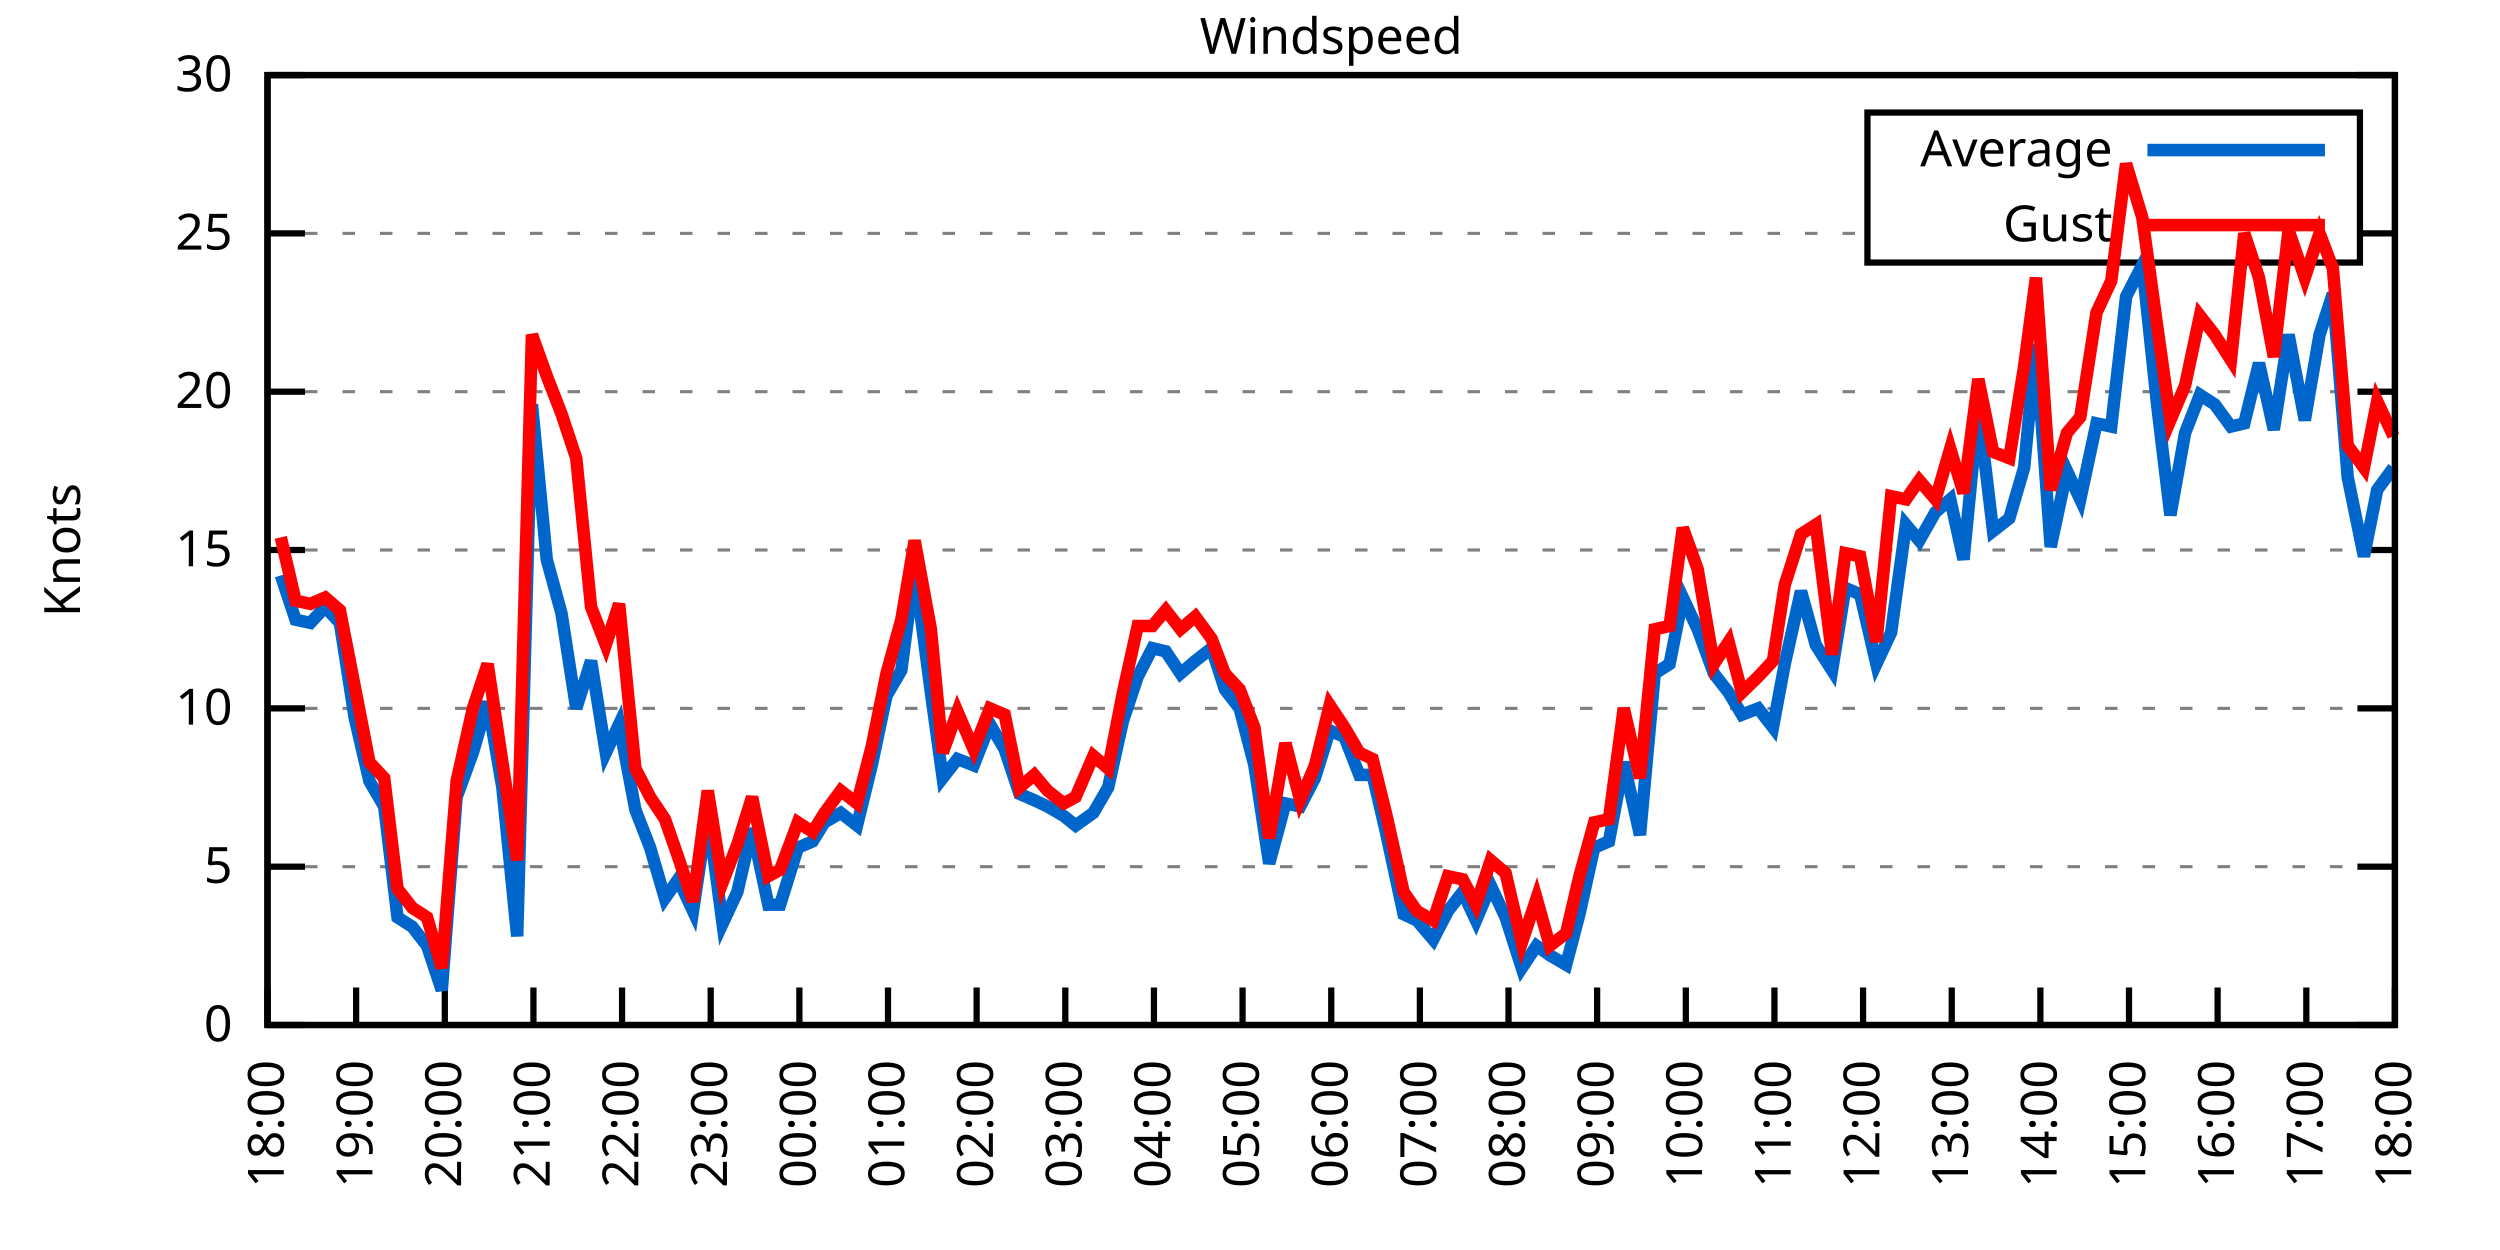
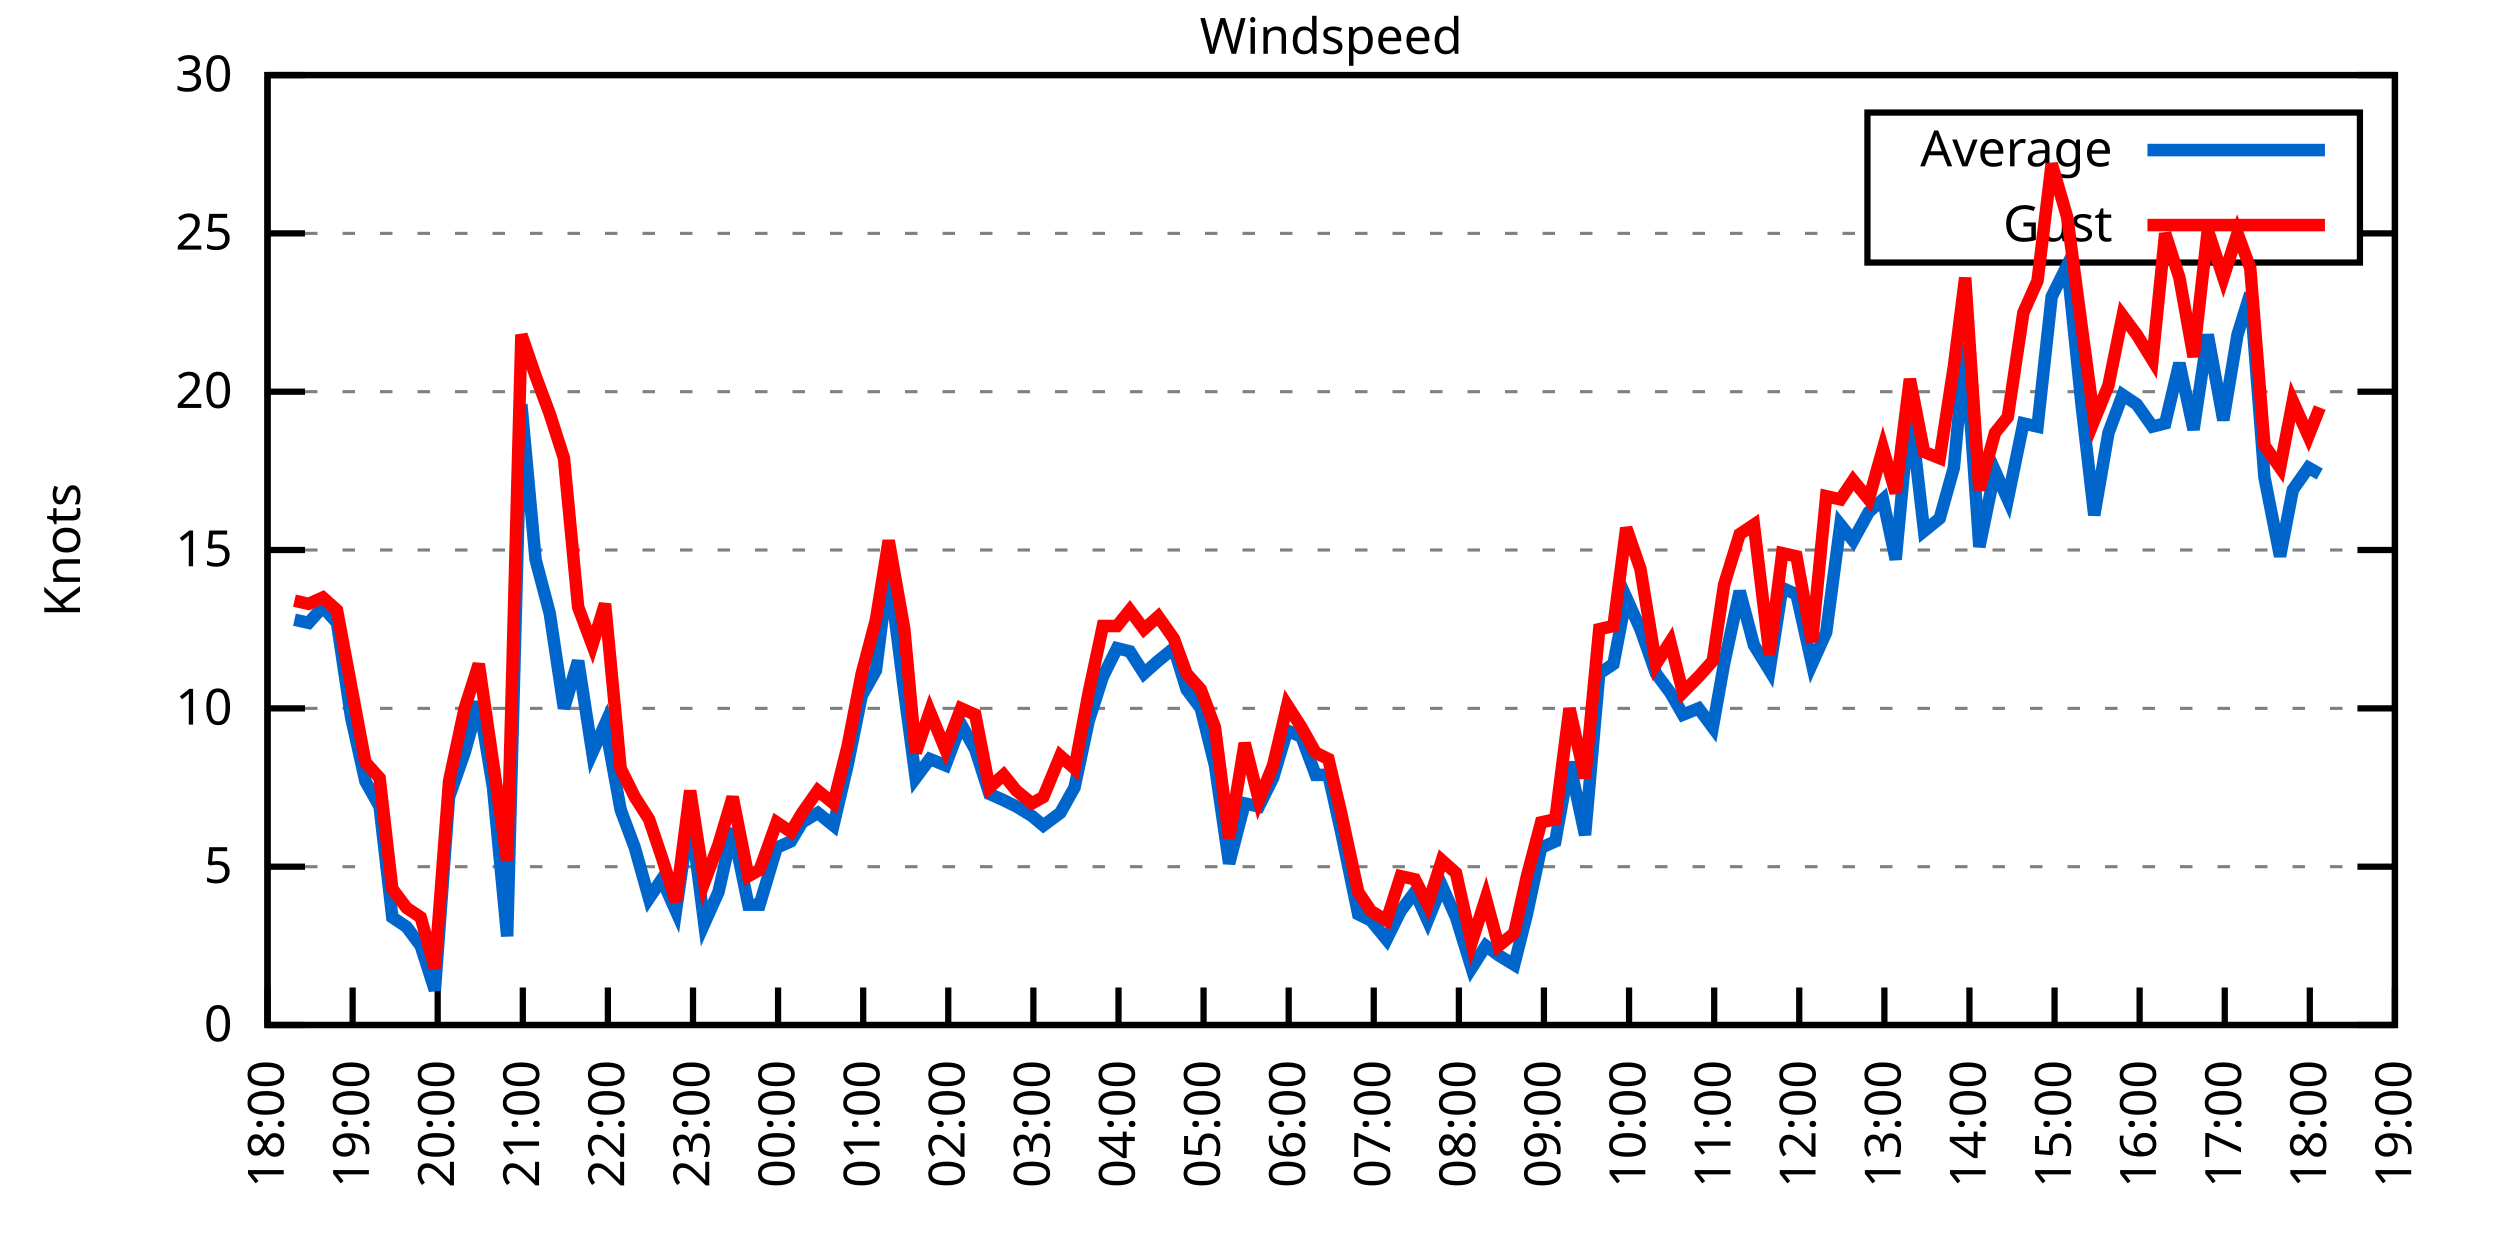
<svg xmlns="http://www.w3.org/2000/svg" xmlns:xlink="http://www.w3.org/1999/xlink" width="400" height="200" viewBox="0 0 400 200">
  <g id="gnuplot_canvas">
    <rect x="0" y="0" width="400" height="200" fill="none" />
    <defs>
      <circle id="gpDot" r="0.5" stroke-width="0.5" stroke="currentColor" />
      <path id="gpPt0" stroke-width="0.333" stroke="currentColor" d="M-1,0 h2 M0,-1 v2" />
      <path id="gpPt1" stroke-width="0.333" stroke="currentColor" d="M-1,-1 L1,1 M1,-1 L-1,1" />
      <path id="gpPt2" stroke-width="0.333" stroke="currentColor" d="M-1,0 L1,0 M0,-1 L0,1 M-1,-1 L1,1 M-1,1 L1,-1" />
      <rect id="gpPt3" stroke-width="0.333" stroke="currentColor" x="-1" y="-1" width="2" height="2" />
      <rect id="gpPt4" stroke-width="0.333" stroke="currentColor" fill="currentColor" x="-1" y="-1" width="2" height="2" />
      <circle id="gpPt5" stroke-width="0.333" stroke="currentColor" cx="0" cy="0" r="1" />
      <use xlink:href="#gpPt5" id="gpPt6" fill="currentColor" stroke="none" />
      <path id="gpPt7" stroke-width="0.333" stroke="currentColor" d="M0,-1.33 L-1.33,0.67 L1.33,0.67 z" />
      <use xlink:href="#gpPt7" id="gpPt8" fill="currentColor" stroke="none" />
      <use xlink:href="#gpPt7" id="gpPt9" stroke="currentColor" transform="rotate(180)" />
      <use xlink:href="#gpPt9" id="gpPt10" fill="currentColor" stroke="none" />
      <use xlink:href="#gpPt3" id="gpPt11" stroke="currentColor" transform="rotate(45)" />
      <use xlink:href="#gpPt11" id="gpPt12" fill="currentColor" stroke="none" />
      <path id="gpPt13" stroke-width="0.333" stroke="currentColor" d="M0,1.330 L1.265,0.411 L0.782,-1.067 L-0.782,-1.076 L-1.265,0.411 z" />
      <use xlink:href="#gpPt13" id="gpPt14" fill="currentColor" stroke="none" />
      <filter id="textbox" filterUnits="objectBoundingBox" x="0" y="0" height="1" width="1">
        <feFlood flood-color="white" flood-opacity="1" result="bgnd" />
        <feComposite in="SourceGraphic" in2="bgnd" operator="atop" />
      </filter>
      <filter id="greybox" filterUnits="objectBoundingBox" x="0" y="0" height="1" width="1">
        <feFlood flood-color="lightgrey" flood-opacity="1" result="grey" />
        <feComposite in="SourceGraphic" in2="grey" operator="atop" />
      </filter>
    </defs>
    <g fill="none" color="white" stroke="currentColor" stroke-width="1.00" stroke-linecap="butt" stroke-linejoin="miter">
</g>
    <g fill="none" color="black" stroke="currentColor" stroke-width="1.00" stroke-linecap="butt" stroke-linejoin="miter">
      <g stroke="none" shape-rendering="crispEdges">
        <polygon fill="rgb(255, 255, 255)" points="42.80,164.00 383.18,164.00 383.18,12.02 42.80,12.02 " />
      </g>
    </g>
    <g fill="none" color="black" stroke="currentColor" stroke-width="1.00" stroke-linecap="butt" stroke-linejoin="miter">
</g>
    <g fill="none" color="black" stroke="black" stroke-width="0.50" stroke-linecap="butt" stroke-linejoin="miter">
</g>
    <g fill="none" color="gray" stroke="currentColor" stroke-width="0.50" stroke-linecap="butt" stroke-linejoin="miter">
      <path stroke="gray" stroke-dasharray="2,4" class="gridline" d="M42.80,164.00 L383.19,164.00  " />
    </g>
    <g fill="none" color="gray" stroke="gray" stroke-width="1.00" stroke-linecap="butt" stroke-linejoin="miter">
</g>
    <g fill="none" color="black" stroke="currentColor" stroke-width="1.00" stroke-linecap="butt" stroke-linejoin="miter">
      <path stroke="black" d="M42.80,164.00 L48.80,164.00 M383.19,164.00 L377.19,164.00  " />
      <g transform="translate(37.20,166.60)" stroke="none" fill="black" font-family="Sans" font-size="8.00" text-anchor="end">
        <text>
          <tspan font-family="Sans"> 0</tspan>
        </text>
      </g>
    </g>
    <g fill="none" color="black" stroke="currentColor" stroke-width="1.00" stroke-linecap="butt" stroke-linejoin="miter">
</g>
    <g fill="none" color="black" stroke="black" stroke-width="0.50" stroke-linecap="butt" stroke-linejoin="miter">
</g>
    <g fill="none" color="gray" stroke="currentColor" stroke-width="0.50" stroke-linecap="butt" stroke-linejoin="miter">
      <path stroke="gray" stroke-dasharray="2,4" class="gridline" d="M42.80,138.67 L383.19,138.67  " />
    </g>
    <g fill="none" color="gray" stroke="gray" stroke-width="1.00" stroke-linecap="butt" stroke-linejoin="miter">
</g>
    <g fill="none" color="black" stroke="currentColor" stroke-width="1.00" stroke-linecap="butt" stroke-linejoin="miter">
      <path stroke="black" d="M42.80,138.67 L48.80,138.67 M383.19,138.67 L377.19,138.67  " />
      <g transform="translate(37.20,141.27)" stroke="none" fill="black" font-family="Sans" font-size="8.00" text-anchor="end">
        <text>
          <tspan font-family="Sans"> 5</tspan>
        </text>
      </g>
    </g>
    <g fill="none" color="black" stroke="currentColor" stroke-width="1.00" stroke-linecap="butt" stroke-linejoin="miter">
</g>
    <g fill="none" color="black" stroke="black" stroke-width="0.50" stroke-linecap="butt" stroke-linejoin="miter">
</g>
    <g fill="none" color="gray" stroke="currentColor" stroke-width="0.50" stroke-linecap="butt" stroke-linejoin="miter">
      <path stroke="gray" stroke-dasharray="2,4" class="gridline" d="M42.80,113.34 L383.19,113.34  " />
    </g>
    <g fill="none" color="gray" stroke="gray" stroke-width="1.00" stroke-linecap="butt" stroke-linejoin="miter">
</g>
    <g fill="none" color="black" stroke="currentColor" stroke-width="1.00" stroke-linecap="butt" stroke-linejoin="miter">
      <path stroke="black" d="M42.80,113.34 L48.80,113.34 M383.19,113.34 L377.19,113.34  " />
      <g transform="translate(37.20,115.94)" stroke="none" fill="black" font-family="Sans" font-size="8.00" text-anchor="end">
        <text>
          <tspan font-family="Sans"> 10</tspan>
        </text>
      </g>
    </g>
    <g fill="none" color="black" stroke="currentColor" stroke-width="1.00" stroke-linecap="butt" stroke-linejoin="miter">
</g>
    <g fill="none" color="black" stroke="black" stroke-width="0.50" stroke-linecap="butt" stroke-linejoin="miter">
</g>
    <g fill="none" color="gray" stroke="currentColor" stroke-width="0.50" stroke-linecap="butt" stroke-linejoin="miter">
      <path stroke="gray" stroke-dasharray="2,4" class="gridline" d="M42.80,88.00 L383.19,88.00  " />
    </g>
    <g fill="none" color="gray" stroke="gray" stroke-width="1.00" stroke-linecap="butt" stroke-linejoin="miter">
</g>
    <g fill="none" color="black" stroke="currentColor" stroke-width="1.00" stroke-linecap="butt" stroke-linejoin="miter">
      <path stroke="black" d="M42.80,88.00 L48.80,88.00 M383.19,88.00 L377.19,88.00  " />
      <g transform="translate(37.20,90.60)" stroke="none" fill="black" font-family="Sans" font-size="8.00" text-anchor="end">
        <text>
          <tspan font-family="Sans"> 15</tspan>
        </text>
      </g>
    </g>
    <g fill="none" color="black" stroke="currentColor" stroke-width="1.00" stroke-linecap="butt" stroke-linejoin="miter">
</g>
    <g fill="none" color="black" stroke="black" stroke-width="0.50" stroke-linecap="butt" stroke-linejoin="miter">
</g>
    <g fill="none" color="gray" stroke="currentColor" stroke-width="0.50" stroke-linecap="butt" stroke-linejoin="miter">
      <path stroke="gray" stroke-dasharray="2,4" class="gridline" d="M42.80,62.67 L383.19,62.67  " />
    </g>
    <g fill="none" color="gray" stroke="gray" stroke-width="1.00" stroke-linecap="butt" stroke-linejoin="miter">
</g>
    <g fill="none" color="black" stroke="currentColor" stroke-width="1.00" stroke-linecap="butt" stroke-linejoin="miter">
      <path stroke="black" d="M42.80,62.67 L48.80,62.67 M383.19,62.67 L377.19,62.67  " />
      <g transform="translate(37.20,65.27)" stroke="none" fill="black" font-family="Sans" font-size="8.00" text-anchor="end">
        <text>
          <tspan font-family="Sans"> 20</tspan>
        </text>
      </g>
    </g>
    <g fill="none" color="black" stroke="currentColor" stroke-width="1.00" stroke-linecap="butt" stroke-linejoin="miter">
</g>
    <g fill="none" color="black" stroke="black" stroke-width="0.50" stroke-linecap="butt" stroke-linejoin="miter">
</g>
    <g fill="none" color="gray" stroke="currentColor" stroke-width="0.50" stroke-linecap="butt" stroke-linejoin="miter">
      <path stroke="gray" stroke-dasharray="2,4" class="gridline" d="M42.80,37.34 L298.79,37.34 M377.59,37.34 L383.19,37.34  " />
    </g>
    <g fill="none" color="gray" stroke="gray" stroke-width="1.00" stroke-linecap="butt" stroke-linejoin="miter">
</g>
    <g fill="none" color="black" stroke="currentColor" stroke-width="1.00" stroke-linecap="butt" stroke-linejoin="miter">
      <path stroke="black" d="M42.80,37.34 L48.80,37.34 M383.19,37.34 L377.19,37.34  " />
      <g transform="translate(37.20,39.94)" stroke="none" fill="black" font-family="Sans" font-size="8.00" text-anchor="end">
        <text>
          <tspan font-family="Sans"> 25</tspan>
        </text>
      </g>
    </g>
    <g fill="none" color="black" stroke="currentColor" stroke-width="1.00" stroke-linecap="butt" stroke-linejoin="miter">
</g>
    <g fill="none" color="black" stroke="black" stroke-width="0.50" stroke-linecap="butt" stroke-linejoin="miter">
</g>
    <g fill="none" color="gray" stroke="currentColor" stroke-width="0.50" stroke-linecap="butt" stroke-linejoin="miter">
      <path stroke="gray" stroke-dasharray="2,4" class="gridline" d="M42.80,12.01 L383.19,12.01  " />
    </g>
    <g fill="none" color="gray" stroke="gray" stroke-width="1.00" stroke-linecap="butt" stroke-linejoin="miter">
</g>
    <g fill="none" color="black" stroke="currentColor" stroke-width="1.00" stroke-linecap="butt" stroke-linejoin="miter">
      <path stroke="black" d="M42.80,12.01 L48.80,12.01 M383.19,12.01 L377.19,12.01  " />
      <g transform="translate(37.20,14.61)" stroke="none" fill="black" font-family="Sans" font-size="8.00" text-anchor="end">
        <text>
          <tspan font-family="Sans"> 30</tspan>
        </text>
      </g>
    </g>
    <g fill="none" color="black" stroke="currentColor" stroke-width="1.00" stroke-linecap="butt" stroke-linejoin="miter">
      <path stroke="black" d="M42.80,164.00 L42.80,158.00  " />
      <g transform="translate(45.40,169.60) rotate(270.00)" stroke="none" fill="black" font-family="Sans" font-size="8.00" text-anchor="end">
        <text>
          <tspan font-family="Sans">18:00</tspan>
        </text>
      </g>
    </g>
    <g fill="none" color="black" stroke="currentColor" stroke-width="1.00" stroke-linecap="butt" stroke-linejoin="miter">
-       <path stroke="black" d="M56.98,164.00 L56.98,158.00  " />
-       <g transform="translate(59.58,169.60) rotate(270.00)" stroke="none" fill="black" font-family="Sans" font-size="8.00" text-anchor="end">
+       <path stroke="black" d="M56.42,164.00 L56.42,158.00  " />
+       <g transform="translate(59.02,169.60) rotate(270.00)" stroke="none" fill="black" font-family="Sans" font-size="8.00" text-anchor="end">
        <text>
          <tspan font-family="Sans">19:00</tspan>
        </text>
      </g>
    </g>
    <g fill="none" color="black" stroke="currentColor" stroke-width="1.00" stroke-linecap="butt" stroke-linejoin="miter">
-       <path stroke="black" d="M71.17,164.00 L71.17,158.00  " />
-       <g transform="translate(73.77,169.60) rotate(270.00)" stroke="none" fill="black" font-family="Sans" font-size="8.00" text-anchor="end">
+       <path stroke="black" d="M70.03,164.00 L70.03,158.00  " />
+       <g transform="translate(72.63,169.60) rotate(270.00)" stroke="none" fill="black" font-family="Sans" font-size="8.00" text-anchor="end">
        <text>
          <tspan font-family="Sans">20:00</tspan>
        </text>
      </g>
    </g>
    <g fill="none" color="black" stroke="currentColor" stroke-width="1.00" stroke-linecap="butt" stroke-linejoin="miter">
-       <path stroke="black" d="M85.35,164.00 L85.35,158.00  " />
-       <g transform="translate(87.95,169.60) rotate(270.00)" stroke="none" fill="black" font-family="Sans" font-size="8.00" text-anchor="end">
+       <path stroke="black" d="M83.65,164.00 L83.65,158.00  " />
+       <g transform="translate(86.25,169.60) rotate(270.00)" stroke="none" fill="black" font-family="Sans" font-size="8.00" text-anchor="end">
        <text>
          <tspan font-family="Sans">21:00</tspan>
        </text>
      </g>
    </g>
    <g fill="none" color="black" stroke="currentColor" stroke-width="1.00" stroke-linecap="butt" stroke-linejoin="miter">
-       <path stroke="black" d="M99.53,164.00 L99.53,158.00  " />
-       <g transform="translate(102.13,169.60) rotate(270.00)" stroke="none" fill="black" font-family="Sans" font-size="8.00" text-anchor="end">
+       <path stroke="black" d="M97.26,164.00 L97.26,158.00  " />
+       <g transform="translate(99.86,169.60) rotate(270.00)" stroke="none" fill="black" font-family="Sans" font-size="8.00" text-anchor="end">
        <text>
          <tspan font-family="Sans">22:00</tspan>
        </text>
      </g>
    </g>
    <g fill="none" color="black" stroke="currentColor" stroke-width="1.00" stroke-linecap="butt" stroke-linejoin="miter">
-       <path stroke="black" d="M113.71,164.00 L113.71,158.00  " />
-       <g transform="translate(116.31,169.60) rotate(270.00)" stroke="none" fill="black" font-family="Sans" font-size="8.00" text-anchor="end">
+       <path stroke="black" d="M110.88,164.00 L110.88,158.00  " />
+       <g transform="translate(113.48,169.60) rotate(270.00)" stroke="none" fill="black" font-family="Sans" font-size="8.00" text-anchor="end">
        <text>
          <tspan font-family="Sans">23:00</tspan>
        </text>
      </g>
    </g>
    <g fill="none" color="black" stroke="currentColor" stroke-width="1.00" stroke-linecap="butt" stroke-linejoin="miter">
-       <path stroke="black" d="M127.90,164.00 L127.90,158.00  " />
-       <g transform="translate(130.50,169.60) rotate(270.00)" stroke="none" fill="black" font-family="Sans" font-size="8.00" text-anchor="end">
+       <path stroke="black" d="M124.49,164.00 L124.49,158.00  " />
+       <g transform="translate(127.09,169.60) rotate(270.00)" stroke="none" fill="black" font-family="Sans" font-size="8.00" text-anchor="end">
        <text>
          <tspan font-family="Sans">00:00</tspan>
        </text>
      </g>
    </g>
    <g fill="none" color="black" stroke="currentColor" stroke-width="1.00" stroke-linecap="butt" stroke-linejoin="miter">
-       <path stroke="black" d="M142.08,164.00 L142.08,158.00  " />
-       <g transform="translate(144.68,169.60) rotate(270.00)" stroke="none" fill="black" font-family="Sans" font-size="8.00" text-anchor="end">
+       <path stroke="black" d="M138.11,164.00 L138.11,158.00  " />
+       <g transform="translate(140.71,169.60) rotate(270.00)" stroke="none" fill="black" font-family="Sans" font-size="8.00" text-anchor="end">
        <text>
          <tspan font-family="Sans">01:00</tspan>
        </text>
      </g>
    </g>
    <g fill="none" color="black" stroke="currentColor" stroke-width="1.00" stroke-linecap="butt" stroke-linejoin="miter">
-       <path stroke="black" d="M156.26,164.00 L156.26,158.00  " />
-       <g transform="translate(158.86,169.60) rotate(270.00)" stroke="none" fill="black" font-family="Sans" font-size="8.00" text-anchor="end">
+       <path stroke="black" d="M151.72,164.00 L151.72,158.00  " />
+       <g transform="translate(154.32,169.60) rotate(270.00)" stroke="none" fill="black" font-family="Sans" font-size="8.00" text-anchor="end">
        <text>
          <tspan font-family="Sans">02:00</tspan>
        </text>
      </g>
    </g>
    <g fill="none" color="black" stroke="currentColor" stroke-width="1.00" stroke-linecap="butt" stroke-linejoin="miter">
-       <path stroke="black" d="M170.45,164.00 L170.45,158.00  " />
-       <g transform="translate(173.05,169.60) rotate(270.00)" stroke="none" fill="black" font-family="Sans" font-size="8.00" text-anchor="end">
+       <path stroke="black" d="M165.34,164.00 L165.34,158.00  " />
+       <g transform="translate(167.94,169.60) rotate(270.00)" stroke="none" fill="black" font-family="Sans" font-size="8.00" text-anchor="end">
        <text>
          <tspan font-family="Sans">03:00</tspan>
        </text>
      </g>
    </g>
    <g fill="none" color="black" stroke="currentColor" stroke-width="1.00" stroke-linecap="butt" stroke-linejoin="miter">
-       <path stroke="black" d="M184.63,164.00 L184.63,158.00  " />
-       <g transform="translate(187.23,169.60) rotate(270.00)" stroke="none" fill="black" font-family="Sans" font-size="8.00" text-anchor="end">
+       <path stroke="black" d="M178.96,164.00 L178.96,158.00  " />
+       <g transform="translate(181.56,169.60) rotate(270.00)" stroke="none" fill="black" font-family="Sans" font-size="8.00" text-anchor="end">
        <text>
          <tspan font-family="Sans">04:00</tspan>
        </text>
      </g>
    </g>
    <g fill="none" color="black" stroke="currentColor" stroke-width="1.00" stroke-linecap="butt" stroke-linejoin="miter">
-       <path stroke="black" d="M198.81,164.00 L198.81,158.00  " />
-       <g transform="translate(201.41,169.60) rotate(270.00)" stroke="none" fill="black" font-family="Sans" font-size="8.00" text-anchor="end">
+       <path stroke="black" d="M192.57,164.00 L192.57,158.00  " />
+       <g transform="translate(195.17,169.60) rotate(270.00)" stroke="none" fill="black" font-family="Sans" font-size="8.00" text-anchor="end">
        <text>
          <tspan font-family="Sans">05:00</tspan>
        </text>
      </g>
    </g>
    <g fill="none" color="black" stroke="currentColor" stroke-width="1.00" stroke-linecap="butt" stroke-linejoin="miter">
-       <path stroke="black" d="M213.00,164.00 L213.00,158.00  " />
-       <g transform="translate(215.60,169.60) rotate(270.00)" stroke="none" fill="black" font-family="Sans" font-size="8.00" text-anchor="end">
+       <path stroke="black" d="M206.19,164.00 L206.19,158.00  " />
+       <g transform="translate(208.79,169.60) rotate(270.00)" stroke="none" fill="black" font-family="Sans" font-size="8.00" text-anchor="end">
        <text>
          <tspan font-family="Sans">06:00</tspan>
        </text>
      </g>
    </g>
    <g fill="none" color="black" stroke="currentColor" stroke-width="1.00" stroke-linecap="butt" stroke-linejoin="miter">
-       <path stroke="black" d="M227.18,164.00 L227.18,158.00  " />
-       <g transform="translate(229.78,169.60) rotate(270.00)" stroke="none" fill="black" font-family="Sans" font-size="8.00" text-anchor="end">
+       <path stroke="black" d="M219.80,164.00 L219.80,158.00  " />
+       <g transform="translate(222.40,169.60) rotate(270.00)" stroke="none" fill="black" font-family="Sans" font-size="8.00" text-anchor="end">
        <text>
          <tspan font-family="Sans">07:00</tspan>
        </text>
      </g>
    </g>
    <g fill="none" color="black" stroke="currentColor" stroke-width="1.00" stroke-linecap="butt" stroke-linejoin="miter">
-       <path stroke="black" d="M241.36,164.00 L241.36,158.00  " />
-       <g transform="translate(243.96,169.60) rotate(270.00)" stroke="none" fill="black" font-family="Sans" font-size="8.00" text-anchor="end">
+       <path stroke="black" d="M233.42,164.00 L233.42,158.00  " />
+       <g transform="translate(236.02,169.60) rotate(270.00)" stroke="none" fill="black" font-family="Sans" font-size="8.00" text-anchor="end">
        <text>
          <tspan font-family="Sans">08:00</tspan>
        </text>
      </g>
    </g>
    <g fill="none" color="black" stroke="currentColor" stroke-width="1.00" stroke-linecap="butt" stroke-linejoin="miter">
-       <path stroke="black" d="M255.54,164.00 L255.54,158.00  " />
-       <g transform="translate(258.14,169.60) rotate(270.00)" stroke="none" fill="black" font-family="Sans" font-size="8.00" text-anchor="end">
+       <path stroke="black" d="M247.03,164.00 L247.03,158.00  " />
+       <g transform="translate(249.63,169.60) rotate(270.00)" stroke="none" fill="black" font-family="Sans" font-size="8.00" text-anchor="end">
        <text>
          <tspan font-family="Sans">09:00</tspan>
        </text>
      </g>
    </g>
    <g fill="none" color="black" stroke="currentColor" stroke-width="1.00" stroke-linecap="butt" stroke-linejoin="miter">
-       <path stroke="black" d="M269.73,164.00 L269.73,158.00  " />
-       <g transform="translate(272.33,169.60) rotate(270.00)" stroke="none" fill="black" font-family="Sans" font-size="8.00" text-anchor="end">
+       <path stroke="black" d="M260.65,164.00 L260.65,158.00  " />
+       <g transform="translate(263.25,169.60) rotate(270.00)" stroke="none" fill="black" font-family="Sans" font-size="8.00" text-anchor="end">
        <text>
          <tspan font-family="Sans">10:00</tspan>
        </text>
      </g>
    </g>
    <g fill="none" color="black" stroke="currentColor" stroke-width="1.00" stroke-linecap="butt" stroke-linejoin="miter">
-       <path stroke="black" d="M283.91,164.00 L283.91,158.00  " />
-       <g transform="translate(286.51,169.60) rotate(270.00)" stroke="none" fill="black" font-family="Sans" font-size="8.00" text-anchor="end">
+       <path stroke="black" d="M274.27,164.00 L274.27,158.00  " />
+       <g transform="translate(276.87,169.60) rotate(270.00)" stroke="none" fill="black" font-family="Sans" font-size="8.00" text-anchor="end">
        <text>
          <tspan font-family="Sans">11:00</tspan>
        </text>
      </g>
    </g>
    <g fill="none" color="black" stroke="currentColor" stroke-width="1.00" stroke-linecap="butt" stroke-linejoin="miter">
-       <path stroke="black" d="M298.09,164.00 L298.09,158.00  " />
-       <g transform="translate(300.69,169.60) rotate(270.00)" stroke="none" fill="black" font-family="Sans" font-size="8.00" text-anchor="end">
+       <path stroke="black" d="M287.88,164.00 L287.88,158.00  " />
+       <g transform="translate(290.48,169.60) rotate(270.00)" stroke="none" fill="black" font-family="Sans" font-size="8.00" text-anchor="end">
        <text>
          <tspan font-family="Sans">12:00</tspan>
        </text>
      </g>
    </g>
    <g fill="none" color="black" stroke="currentColor" stroke-width="1.00" stroke-linecap="butt" stroke-linejoin="miter">
-       <path stroke="black" d="M312.28,164.00 L312.28,158.00  " />
-       <g transform="translate(314.88,169.60) rotate(270.00)" stroke="none" fill="black" font-family="Sans" font-size="8.00" text-anchor="end">
+       <path stroke="black" d="M301.50,164.00 L301.50,158.00  " />
+       <g transform="translate(304.10,169.60) rotate(270.00)" stroke="none" fill="black" font-family="Sans" font-size="8.00" text-anchor="end">
        <text>
          <tspan font-family="Sans">13:00</tspan>
        </text>
      </g>
    </g>
    <g fill="none" color="black" stroke="currentColor" stroke-width="1.00" stroke-linecap="butt" stroke-linejoin="miter">
-       <path stroke="black" d="M326.46,164.00 L326.46,158.00  " />
-       <g transform="translate(329.06,169.60) rotate(270.00)" stroke="none" fill="black" font-family="Sans" font-size="8.00" text-anchor="end">
+       <path stroke="black" d="M315.11,164.00 L315.11,158.00  " />
+       <g transform="translate(317.71,169.60) rotate(270.00)" stroke="none" fill="black" font-family="Sans" font-size="8.00" text-anchor="end">
        <text>
          <tspan font-family="Sans">14:00</tspan>
        </text>
      </g>
    </g>
    <g fill="none" color="black" stroke="currentColor" stroke-width="1.00" stroke-linecap="butt" stroke-linejoin="miter">
-       <path stroke="black" d="M340.64,164.00 L340.64,158.00  " />
-       <g transform="translate(343.24,169.60) rotate(270.00)" stroke="none" fill="black" font-family="Sans" font-size="8.00" text-anchor="end">
+       <path stroke="black" d="M328.73,164.00 L328.73,158.00  " />
+       <g transform="translate(331.33,169.60) rotate(270.00)" stroke="none" fill="black" font-family="Sans" font-size="8.00" text-anchor="end">
        <text>
          <tspan font-family="Sans">15:00</tspan>
        </text>
      </g>
    </g>
    <g fill="none" color="black" stroke="currentColor" stroke-width="1.00" stroke-linecap="butt" stroke-linejoin="miter">
-       <path stroke="black" d="M354.82,164.00 L354.82,158.00  " />
-       <g transform="translate(357.42,169.60) rotate(270.00)" stroke="none" fill="black" font-family="Sans" font-size="8.00" text-anchor="end">
+       <path stroke="black" d="M342.34,164.00 L342.34,158.00  " />
+       <g transform="translate(344.94,169.60) rotate(270.00)" stroke="none" fill="black" font-family="Sans" font-size="8.00" text-anchor="end">
        <text>
          <tspan font-family="Sans">16:00</tspan>
        </text>
      </g>
    </g>
    <g fill="none" color="black" stroke="currentColor" stroke-width="1.00" stroke-linecap="butt" stroke-linejoin="miter">
-       <path stroke="black" d="M369.01,164.00 L369.01,158.00  " />
-       <g transform="translate(371.61,169.60) rotate(270.00)" stroke="none" fill="black" font-family="Sans" font-size="8.00" text-anchor="end">
+       <path stroke="black" d="M355.96,164.00 L355.96,158.00  " />
+       <g transform="translate(358.56,169.60) rotate(270.00)" stroke="none" fill="black" font-family="Sans" font-size="8.00" text-anchor="end">
        <text>
          <tspan font-family="Sans">17:00</tspan>
+         </text>
+       </g>
+     </g>
+     <g fill="none" color="black" stroke="currentColor" stroke-width="1.00" stroke-linecap="butt" stroke-linejoin="miter">
+       <path stroke="black" d="M369.57,164.00 L369.57,158.00  " />
+       <g transform="translate(372.17,169.60) rotate(270.00)" stroke="none" fill="black" font-family="Sans" font-size="8.00" text-anchor="end">
+         <text>
+           <tspan font-family="Sans">18:00</tspan>
        </text>
      </g>
    </g>
    <g fill="none" color="black" stroke="currentColor" stroke-width="1.00" stroke-linecap="butt" stroke-linejoin="miter">
      <path stroke="black" d="M383.19,164.00 L383.19,158.00  " />
      <g transform="translate(385.79,169.60) rotate(270.00)" stroke="none" fill="black" font-family="Sans" font-size="8.00" text-anchor="end">
        <text>
-           <tspan font-family="Sans">18:00</tspan>
+           <tspan font-family="Sans">19:00</tspan>
        </text>
      </g>
    </g>
    <g fill="none" color="black" stroke="currentColor" stroke-width="1.00" stroke-linecap="butt" stroke-linejoin="miter">
</g>
    <g fill="none" color="black" stroke="currentColor" stroke-width="1.00" stroke-linecap="butt" stroke-linejoin="miter">
      <path stroke="black" d="M42.80,12.01 L42.80,164.00 L383.19,164.00 L383.19,12.01 L42.80,12.01 Z  " />
    </g>
    <g fill="none" color="black" stroke="currentColor" stroke-width="1.00" stroke-linecap="butt" stroke-linejoin="miter">
</g>
    <g fill="none" color="black" stroke="currentColor" stroke-width="1.00" stroke-linecap="butt" stroke-linejoin="miter">
      <path stroke="black" d="M298.79,42.01 L298.79,18.01 L377.59,18.01 L377.59,42.01 L298.79,42.01 Z  " />
    </g>
    <g id="Windspeed_plot_1">
      <g fill="none" color="white" stroke="black" stroke-width="2.00" stroke-linecap="butt" stroke-linejoin="miter">
</g>
      <g fill="none" color="black" stroke="currentColor" stroke-width="2.00" stroke-linecap="butt" stroke-linejoin="miter">
        <g transform="translate(337.99,26.61)" stroke="none" fill="black" font-family="Sans" font-size="8.00" text-anchor="end">
          <text>
            <tspan font-family="Sans">Average</tspan>
          </text>
        </g>
      </g>
      <g fill="none" color="black" stroke="currentColor" stroke-width="2.00" stroke-linecap="butt" stroke-linejoin="miter">
-         <path stroke="rgb(  0, 102, 204)" d="M343.59,24.01 L371.99,24.01 M44.93,92.06 L47.29,99.15 L49.66,99.66 L52.02,97.12 L54.38,99.66 L56.75,114.86   L59.11,124.99 L61.47,129.04 L63.60,146.77 L65.97,148.29 L68.33,151.33 L70.69,158.43 L73.06,127.52 L75.66,120.43   L78.02,112.32 L80.38,126.00 L82.75,149.81 L85.11,64.70 L87.48,89.52 L89.84,98.14 L92.20,113.34 L94.57,105.74   L96.93,120.43 L99.06,115.87 L101.66,129.55 L104.02,135.63 L106.39,143.73 L108.51,140.69 L110.88,145.76 L113.24,130.06   L115.61,147.79 L117.97,142.72 L120.33,132.59 L122.93,144.75 L124.82,144.75 L127.66,135.63 L130.02,134.62 L131.92,131.58   L134.52,130.06 L137.12,132.08 L139.48,122.46 L141.84,111.31 L144.21,107.26 L146.34,91.04 L148.94,110.80 L150.83,124.48   L153.19,121.44 L155.79,122.46 L158.39,115.87 L160.75,119.92 L163.12,127.02 L165.48,128.03 L167.61,129.04 L170.21,130.56   L172.10,132.08 L174.94,130.06 L177.30,126.00 L179.67,115.36 L182.03,108.27 L184.39,103.71 L186.52,104.22 L188.88,107.76   L191.25,105.74 L193.85,103.71 L195.98,110.30 L198.34,113.34 L200.70,122.46 L203.07,138.16 L205.67,128.54 L208.03,129.04   L210.39,124.48 L212.76,116.88 L215.12,117.90 L217.49,123.98 L219.61,123.98 L221.74,133.10 L224.58,146.27 L226.71,147.28   L229.31,150.32 L231.67,145.76 L234.03,142.72 L236.16,147.28 L238.52,141.71 L240.89,146.77 L243.49,154.88 L245.85,151.33   L247.98,152.85 L250.58,154.37 L252.71,146.27 L255.07,135.63 L257.43,134.62 L259.80,121.95 L262.40,133.60 L264.76,107.76   L267.13,106.24 L269.25,95.60 L271.62,100.67 L274.22,107.76 L276.58,110.80 L278.71,114.35 L281.31,113.34 L283.67,116.38   L285.56,106.24 L288.16,94.59 L290.53,103.20 L293.13,107.26 L295.26,94.08 L297.62,95.10 L300.22,106.24 L302.58,101.18   L304.95,83.95 L307.08,86.49 L309.68,81.93 L312.04,79.90 L314.17,89.52 L316.53,65.21 L318.89,84.97 L321.49,82.94   L323.86,74.83 L325.75,55.07 L328.11,87.50 L330.71,75.34 L332.84,79.90 L335.44,67.74 L337.80,68.25 L340.17,47.47   L342.77,42.41 L345.13,64.70 L347.26,82.43 L349.62,69.26 L351.99,63.18 L354.35,64.70 L356.95,68.25 L359.08,67.74   L361.44,58.11 L363.81,68.75 L366.17,53.55 L368.77,67.23 L371.13,53.55 L373.26,46.97 L375.63,76.35 L378.23,89.02   L380.35,78.38 L382.95,74.83  " />
+         <path stroke="rgb(  0, 102, 204)" d="M343.59,24.01 L371.99,24.01 M47.11,99.15 L49.38,99.66 L51.65,97.12 L53.92,99.66 L56.19,114.86 L58.46,124.99   L60.73,129.04 L62.77,146.77 L65.04,148.29 L67.31,151.33 L69.58,158.43 L71.85,127.52 L74.34,120.43 L76.61,112.32   L78.88,126.00 L81.15,149.81 L83.42,64.70 L85.69,89.52 L87.96,98.14 L90.23,113.34 L92.50,105.74 L94.77,120.43   L96.81,115.87 L99.30,129.55 L101.57,135.63 L103.84,143.73 L105.89,140.69 L108.15,145.76 L110.42,130.06 L112.69,147.79   L114.96,142.72 L117.23,132.59 L119.73,144.75 L121.54,144.75 L124.27,135.63 L126.54,134.62 L128.35,131.58 L130.85,130.06   L133.34,132.08 L135.61,122.46 L137.88,111.31 L140.15,107.26 L142.19,91.04 L144.69,110.80 L146.51,124.48 L148.77,121.44   L151.27,122.46 L153.77,115.87 L156.04,119.92 L158.31,127.02 L160.57,128.03 L162.62,129.04 L165.11,130.56 L166.93,132.08   L169.65,130.06 L171.92,126.00 L174.19,115.36 L176.46,108.27 L178.73,103.71 L180.77,104.22 L183.04,107.76 L185.31,105.74   L187.81,103.71 L189.85,110.30 L192.12,113.34 L194.39,122.46 L196.66,138.16 L199.15,128.54 L201.42,129.04 L203.69,124.48   L205.96,116.88 L208.23,117.90 L210.50,123.98 L212.54,123.98 L214.58,133.10 L217.31,146.27 L219.35,147.28 L221.85,150.32   L224.11,145.76 L226.38,142.72 L228.43,147.28 L230.70,141.71 L232.96,146.77 L235.46,154.88 L237.73,151.33 L239.77,152.85   L242.27,154.37 L244.31,146.27 L246.58,135.63 L248.85,134.62 L251.12,121.95 L253.61,133.60 L255.88,107.76 L258.15,106.24   L260.20,95.60 L262.47,100.67 L264.96,107.76 L267.23,110.80 L269.27,114.35 L271.77,113.34 L274.04,116.38 L275.85,106.24   L278.35,94.59 L280.62,103.20 L283.12,107.26 L285.16,94.08 L287.43,95.10 L289.92,106.24 L292.19,101.18 L294.46,83.95   L296.50,86.49 L299.00,81.93 L301.27,79.90 L303.31,89.52 L305.58,65.21 L307.85,84.97 L310.35,82.94 L312.62,74.83   L314.43,55.07 L316.70,87.50 L319.20,75.34 L321.24,79.90 L323.74,67.74 L326.00,68.25 L328.27,47.47 L330.77,42.41   L333.04,64.70 L335.08,82.43 L337.35,69.26 L339.62,63.18 L341.89,64.70 L344.39,68.25 L346.43,67.74 L348.70,58.11   L350.97,68.75 L353.24,53.55 L355.73,67.23 L358.00,53.55 L360.04,46.97 L362.31,76.35 L364.81,89.02 L366.85,78.38   L369.35,74.83 L371.16,75.85  " />
      </g>
    </g>
    <g id="Windspeed_plot_2">
      <g fill="none" color="black" stroke="currentColor" stroke-width="2.00" stroke-linecap="butt" stroke-linejoin="miter">
        <g transform="translate(337.99,38.61)" stroke="none" fill="black" font-family="Sans" font-size="8.00" text-anchor="end">
          <text>
            <tspan font-family="Sans">Gust</tspan>
          </text>
        </g>
      </g>
      <g fill="none" color="black" stroke="currentColor" stroke-width="2.00" stroke-linecap="butt" stroke-linejoin="miter">
-         <path stroke="rgb(255,   0,   0)" d="M343.59,36.01 L371.99,36.01 M44.93,85.98 L47.29,96.11 L49.66,96.62 L52.02,95.60 L54.38,97.63 L56.75,109.79   L59.11,121.95 L61.47,124.48 L63.60,142.21 L65.97,145.25 L68.33,146.77 L70.69,154.88 L73.06,124.99 L75.66,113.34   L78.02,106.24 L80.38,121.95 L82.75,137.66 L85.11,53.55 L87.48,60.14 L89.84,66.22 L92.20,73.31 L94.57,97.12   L96.93,103.20 L99.06,96.62 L101.66,122.96 L104.02,127.52 L106.39,131.07 L108.51,137.15 L110.88,144.24 L113.24,126.51   L115.61,141.20 L117.97,135.12 L120.33,127.52 L122.93,140.19 L124.82,139.17 L127.66,131.58 L130.02,133.10 L131.92,130.06   L134.52,126.51 L137.12,128.54 L139.48,119.42 L141.84,107.76 L144.21,99.15 L146.34,86.49 L148.94,100.67 L150.83,120.43   L153.19,113.84 L155.79,119.92 L158.39,113.34 L160.75,114.35 L163.12,126.00 L165.48,123.98 L167.61,126.51 L170.21,128.54   L172.10,127.52 L174.94,120.94 L177.30,122.96 L179.67,110.80 L182.03,100.16 L184.39,100.16 L186.52,97.63 L188.88,100.67   L191.25,98.64 L193.85,102.19 L195.98,107.76 L198.34,110.30 L200.70,116.38 L203.07,134.11 L205.67,118.91 L208.03,128.03   L210.39,122.46 L212.76,112.83 L215.12,116.38 L217.49,120.43 L219.61,121.44 L221.74,130.06 L224.58,142.72 L226.71,145.76   L229.31,147.28 L231.67,140.19 L234.03,140.69 L236.16,144.75 L238.52,137.66 L240.89,139.68 L243.49,150.83 L245.85,143.73   L247.98,151.33 L250.58,149.31 L252.71,140.19 L255.07,131.58 L257.43,131.07 L259.80,113.34 L262.40,124.48 L264.76,100.67   L267.13,100.16 L269.25,84.46 L271.62,91.04 L274.22,106.24 L276.58,102.70 L278.71,110.80 L281.31,108.27 L283.67,105.74   L285.56,93.58 L288.16,85.47 L290.53,83.95 L293.13,104.72 L295.26,88.51 L297.62,89.02 L300.22,102.70 L302.58,79.39   L304.95,79.90 L307.08,76.86 L309.68,79.90 L312.04,71.79 L314.17,78.89 L316.53,60.65 L318.89,72.30 L321.49,73.31   L323.86,58.62 L325.75,44.43 L328.11,78.38 L330.71,69.26 L332.84,66.73 L335.44,50.01 L337.80,44.94 L340.17,26.20   L342.77,34.81 L345.13,52.03 L347.26,67.23 L349.62,61.66 L351.99,50.51 L354.35,53.55 L356.95,57.61 L359.08,37.34   L361.44,44.43 L363.81,57.10 L366.17,36.84 L368.77,44.43 L371.13,37.34 L373.26,42.91 L375.63,71.29 L378.23,74.83   L380.35,64.19 L382.95,69.77  " />
+         <path stroke="rgb(255,   0,   0)" d="M343.59,36.01 L371.99,36.01 M47.11,96.11 L49.38,96.62 L51.65,95.60 L53.92,97.63 L56.19,109.79 L58.46,121.95   L60.73,124.48 L62.77,142.21 L65.04,145.25 L67.31,146.77 L69.58,154.88 L71.85,124.99 L74.34,113.34 L76.61,106.24   L78.88,121.95 L81.15,137.66 L83.42,53.55 L85.69,60.14 L87.96,66.22 L90.23,73.31 L92.50,97.12 L94.77,103.20   L96.81,96.62 L99.30,122.96 L101.57,127.52 L103.84,131.07 L105.89,137.15 L108.15,144.24 L110.42,126.51 L112.69,141.20   L114.96,135.12 L117.23,127.52 L119.73,140.19 L121.54,139.17 L124.27,131.58 L126.54,133.10 L128.35,130.06 L130.85,126.51   L133.34,128.54 L135.61,119.42 L137.88,107.76 L140.15,99.15 L142.19,86.49 L144.69,100.67 L146.51,120.43 L148.77,113.84   L151.27,119.92 L153.77,113.34 L156.04,114.35 L158.31,126.00 L160.57,123.98 L162.62,126.51 L165.11,128.54 L166.93,127.52   L169.65,120.94 L171.92,122.96 L174.19,110.80 L176.46,100.16 L178.73,100.16 L180.77,97.63 L183.04,100.67 L185.31,98.64   L187.81,102.19 L189.85,107.76 L192.12,110.30 L194.39,116.38 L196.66,134.11 L199.15,118.91 L201.42,128.03 L203.69,122.46   L205.96,112.83 L208.23,116.38 L210.50,120.43 L212.54,121.44 L214.58,130.06 L217.31,142.72 L219.35,145.76 L221.85,147.28   L224.11,140.19 L226.38,140.69 L228.43,144.75 L230.70,137.66 L232.96,139.68 L235.46,150.83 L237.73,143.73 L239.77,151.33   L242.27,149.31 L244.31,140.19 L246.58,131.58 L248.85,131.07 L251.12,113.34 L253.61,124.48 L255.88,100.67 L258.15,100.16   L260.20,84.46 L262.47,91.04 L264.96,106.24 L267.23,102.70 L269.27,110.80 L271.77,108.27 L274.04,105.74 L275.85,93.58   L278.35,85.47 L280.62,83.95 L283.12,104.72 L285.16,88.51 L287.43,89.02 L289.92,102.70 L292.19,79.39 L294.46,79.90   L296.50,76.86 L299.00,79.90 L301.27,71.79 L303.31,78.89 L305.58,60.65 L307.85,72.30 L310.35,73.31 L312.62,58.62   L314.43,44.43 L316.70,78.38 L319.20,69.26 L321.24,66.73 L323.74,50.01 L326.00,44.94 L328.27,26.20 L330.77,34.81   L333.04,52.03 L335.08,67.23 L337.35,61.66 L339.62,50.51 L341.89,53.55 L344.39,57.61 L346.43,37.34 L348.70,44.43   L350.97,57.10 L353.24,36.84 L355.73,44.43 L358.00,37.34 L360.04,42.91 L362.31,71.29 L364.81,74.83 L366.85,64.19   L369.35,69.77 L371.16,65.21  " />
      </g>
    </g>
    <g fill="none" color="black" stroke="currentColor" stroke-width="2.00" stroke-linecap="butt" stroke-linejoin="miter">
</g>
    <g fill="none" color="black" stroke="black" stroke-width="1.00" stroke-linecap="butt" stroke-linejoin="miter">
</g>
    <g fill="none" color="black" stroke="currentColor" stroke-width="1.00" stroke-linecap="butt" stroke-linejoin="miter">
      <path stroke="black" d="M42.80,12.01 L42.80,164.00 L383.19,164.00 L383.19,12.01 L42.80,12.01 Z  " />
      <g transform="translate(12.80,88.01) rotate(270.00)" stroke="none" fill="black" font-family="Sans" font-size="8.00" text-anchor="middle">
        <text>
          <tspan font-family="Sans">Knots</tspan>
        </text>
      </g>
    </g>
    <g fill="none" color="black" stroke="currentColor" stroke-width="1.00" stroke-linecap="butt" stroke-linejoin="miter">
</g>
    <g fill="none" color="black" stroke="currentColor" stroke-width="1.00" stroke-linecap="butt" stroke-linejoin="miter">
      <g transform="translate(212.99,8.61)" stroke="none" fill="black" font-family="Sans" font-size="8.00" text-anchor="middle">
        <text>
          <tspan font-family="Sans">Windspeed</tspan>
        </text>
      </g>
    </g>
    <g fill="none" color="black" stroke="currentColor" stroke-width="1.00" stroke-linecap="butt" stroke-linejoin="miter">
</g>
  </g>
</svg>
